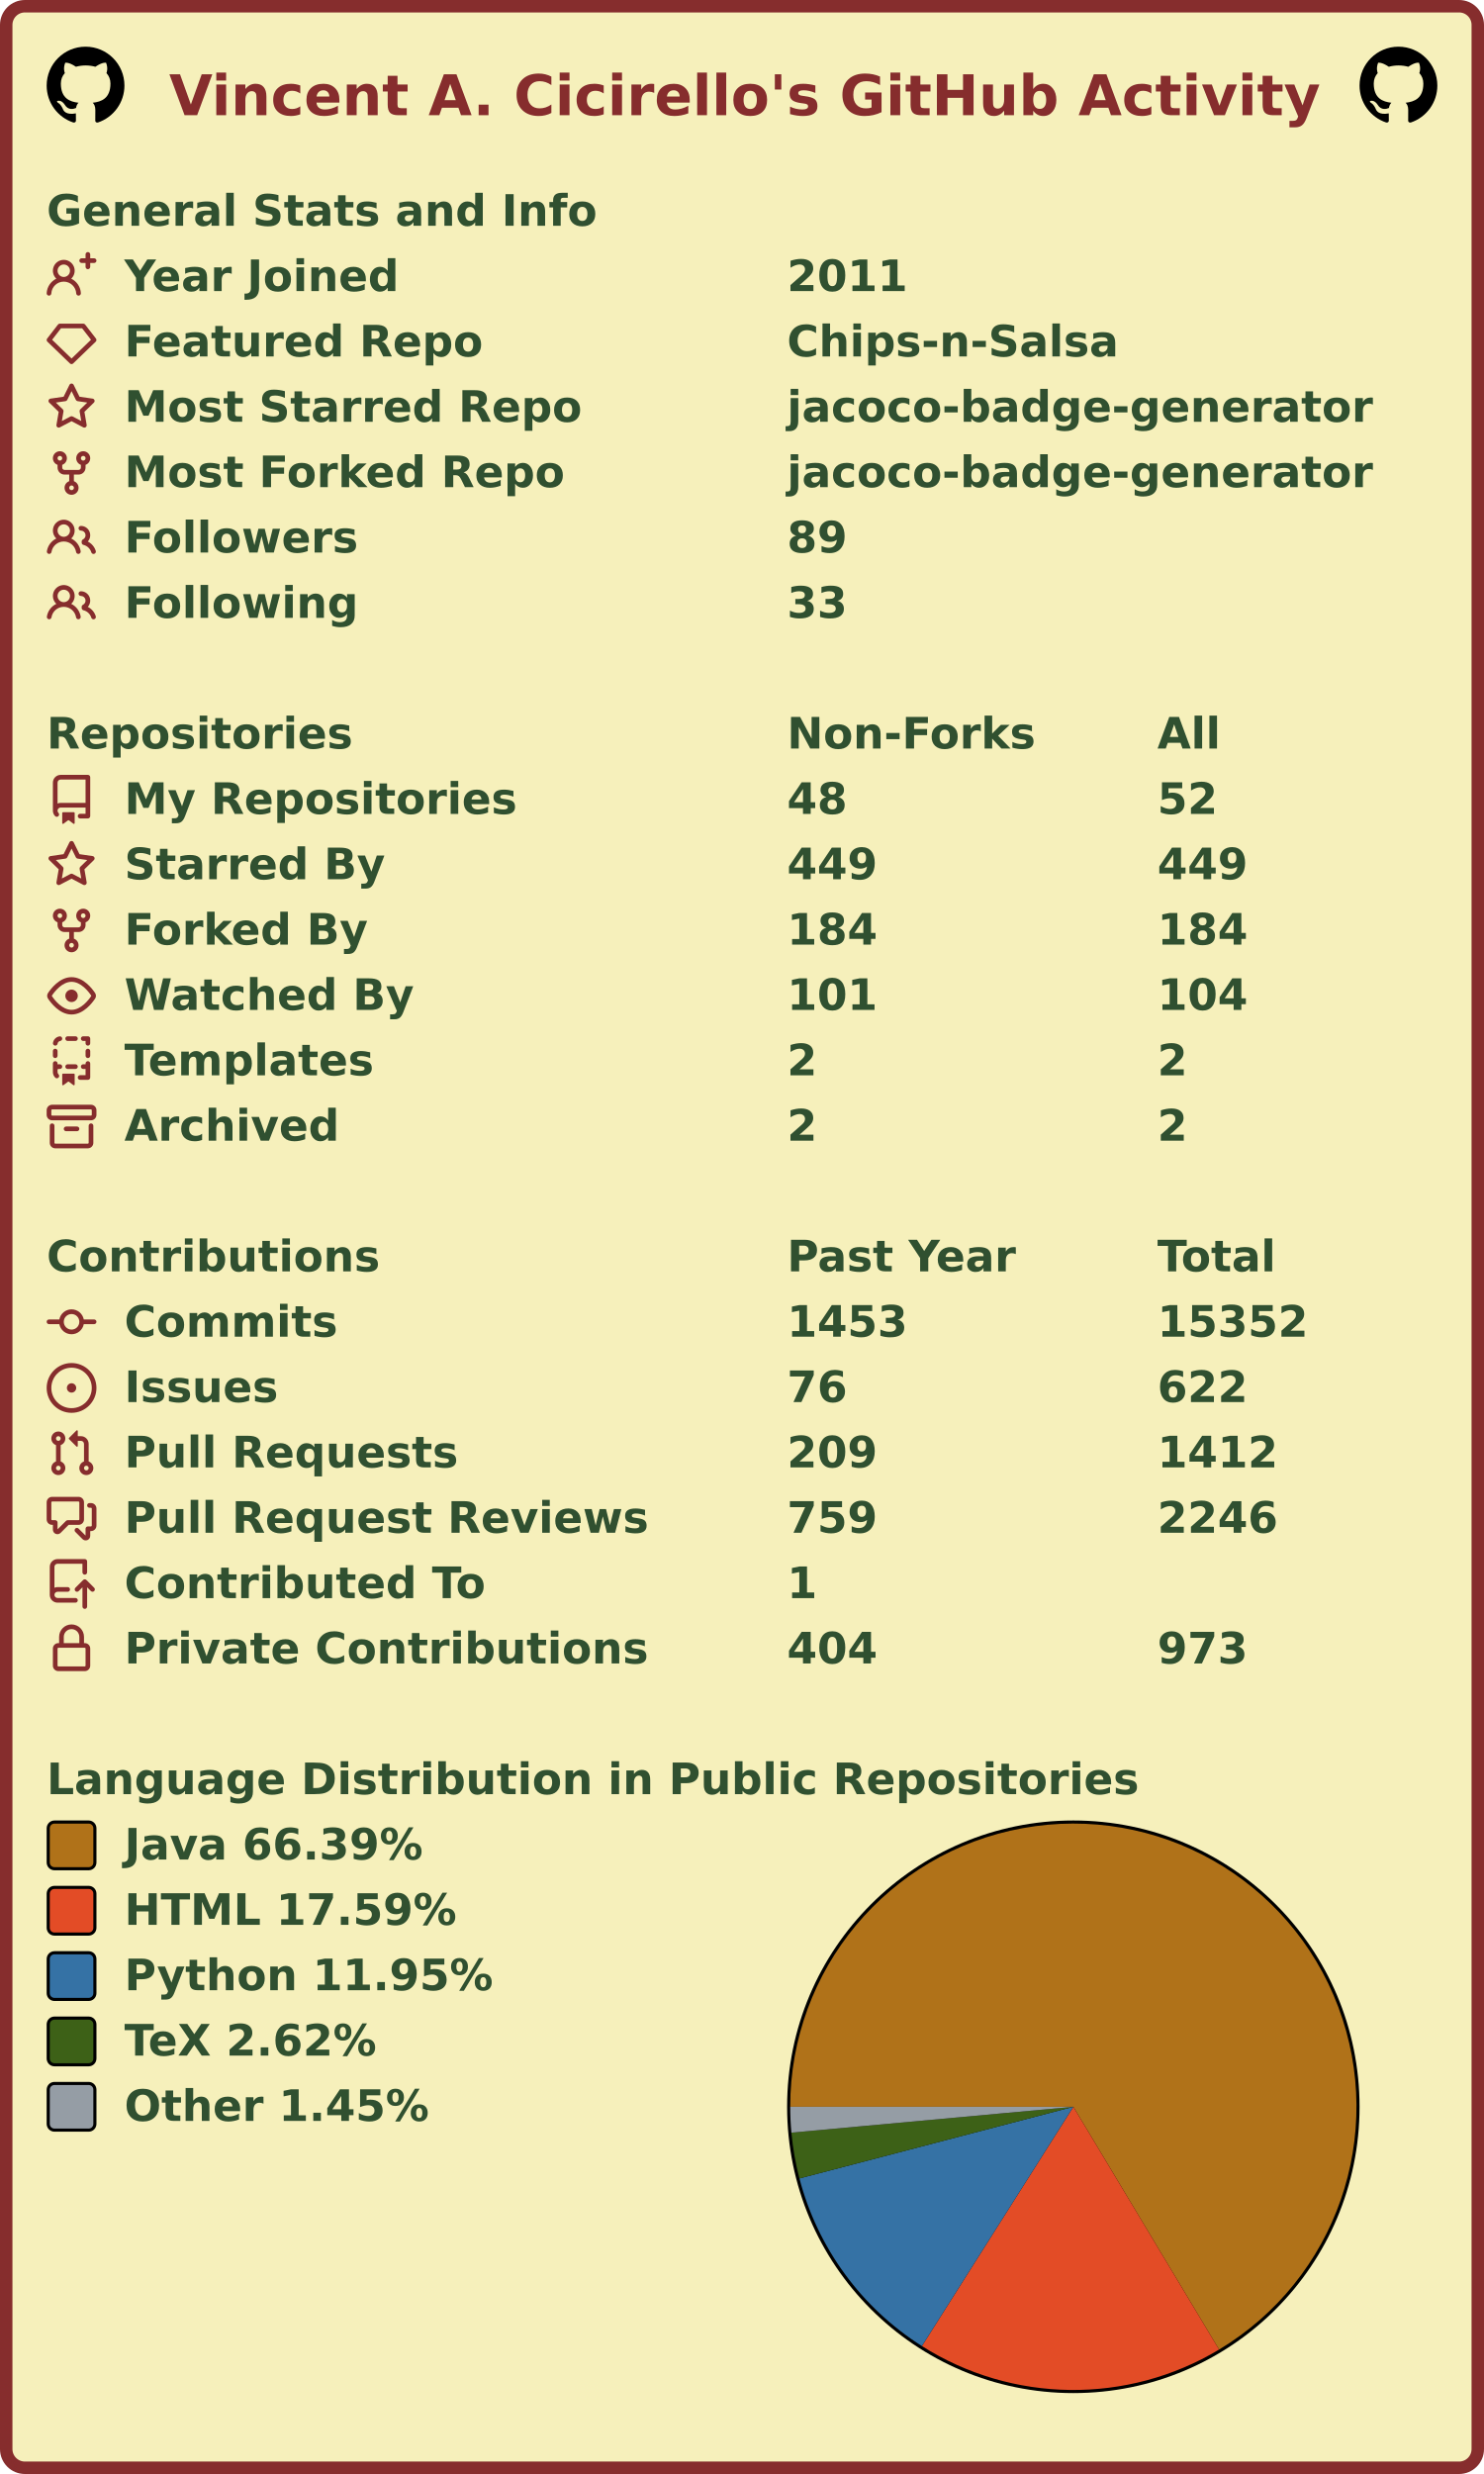
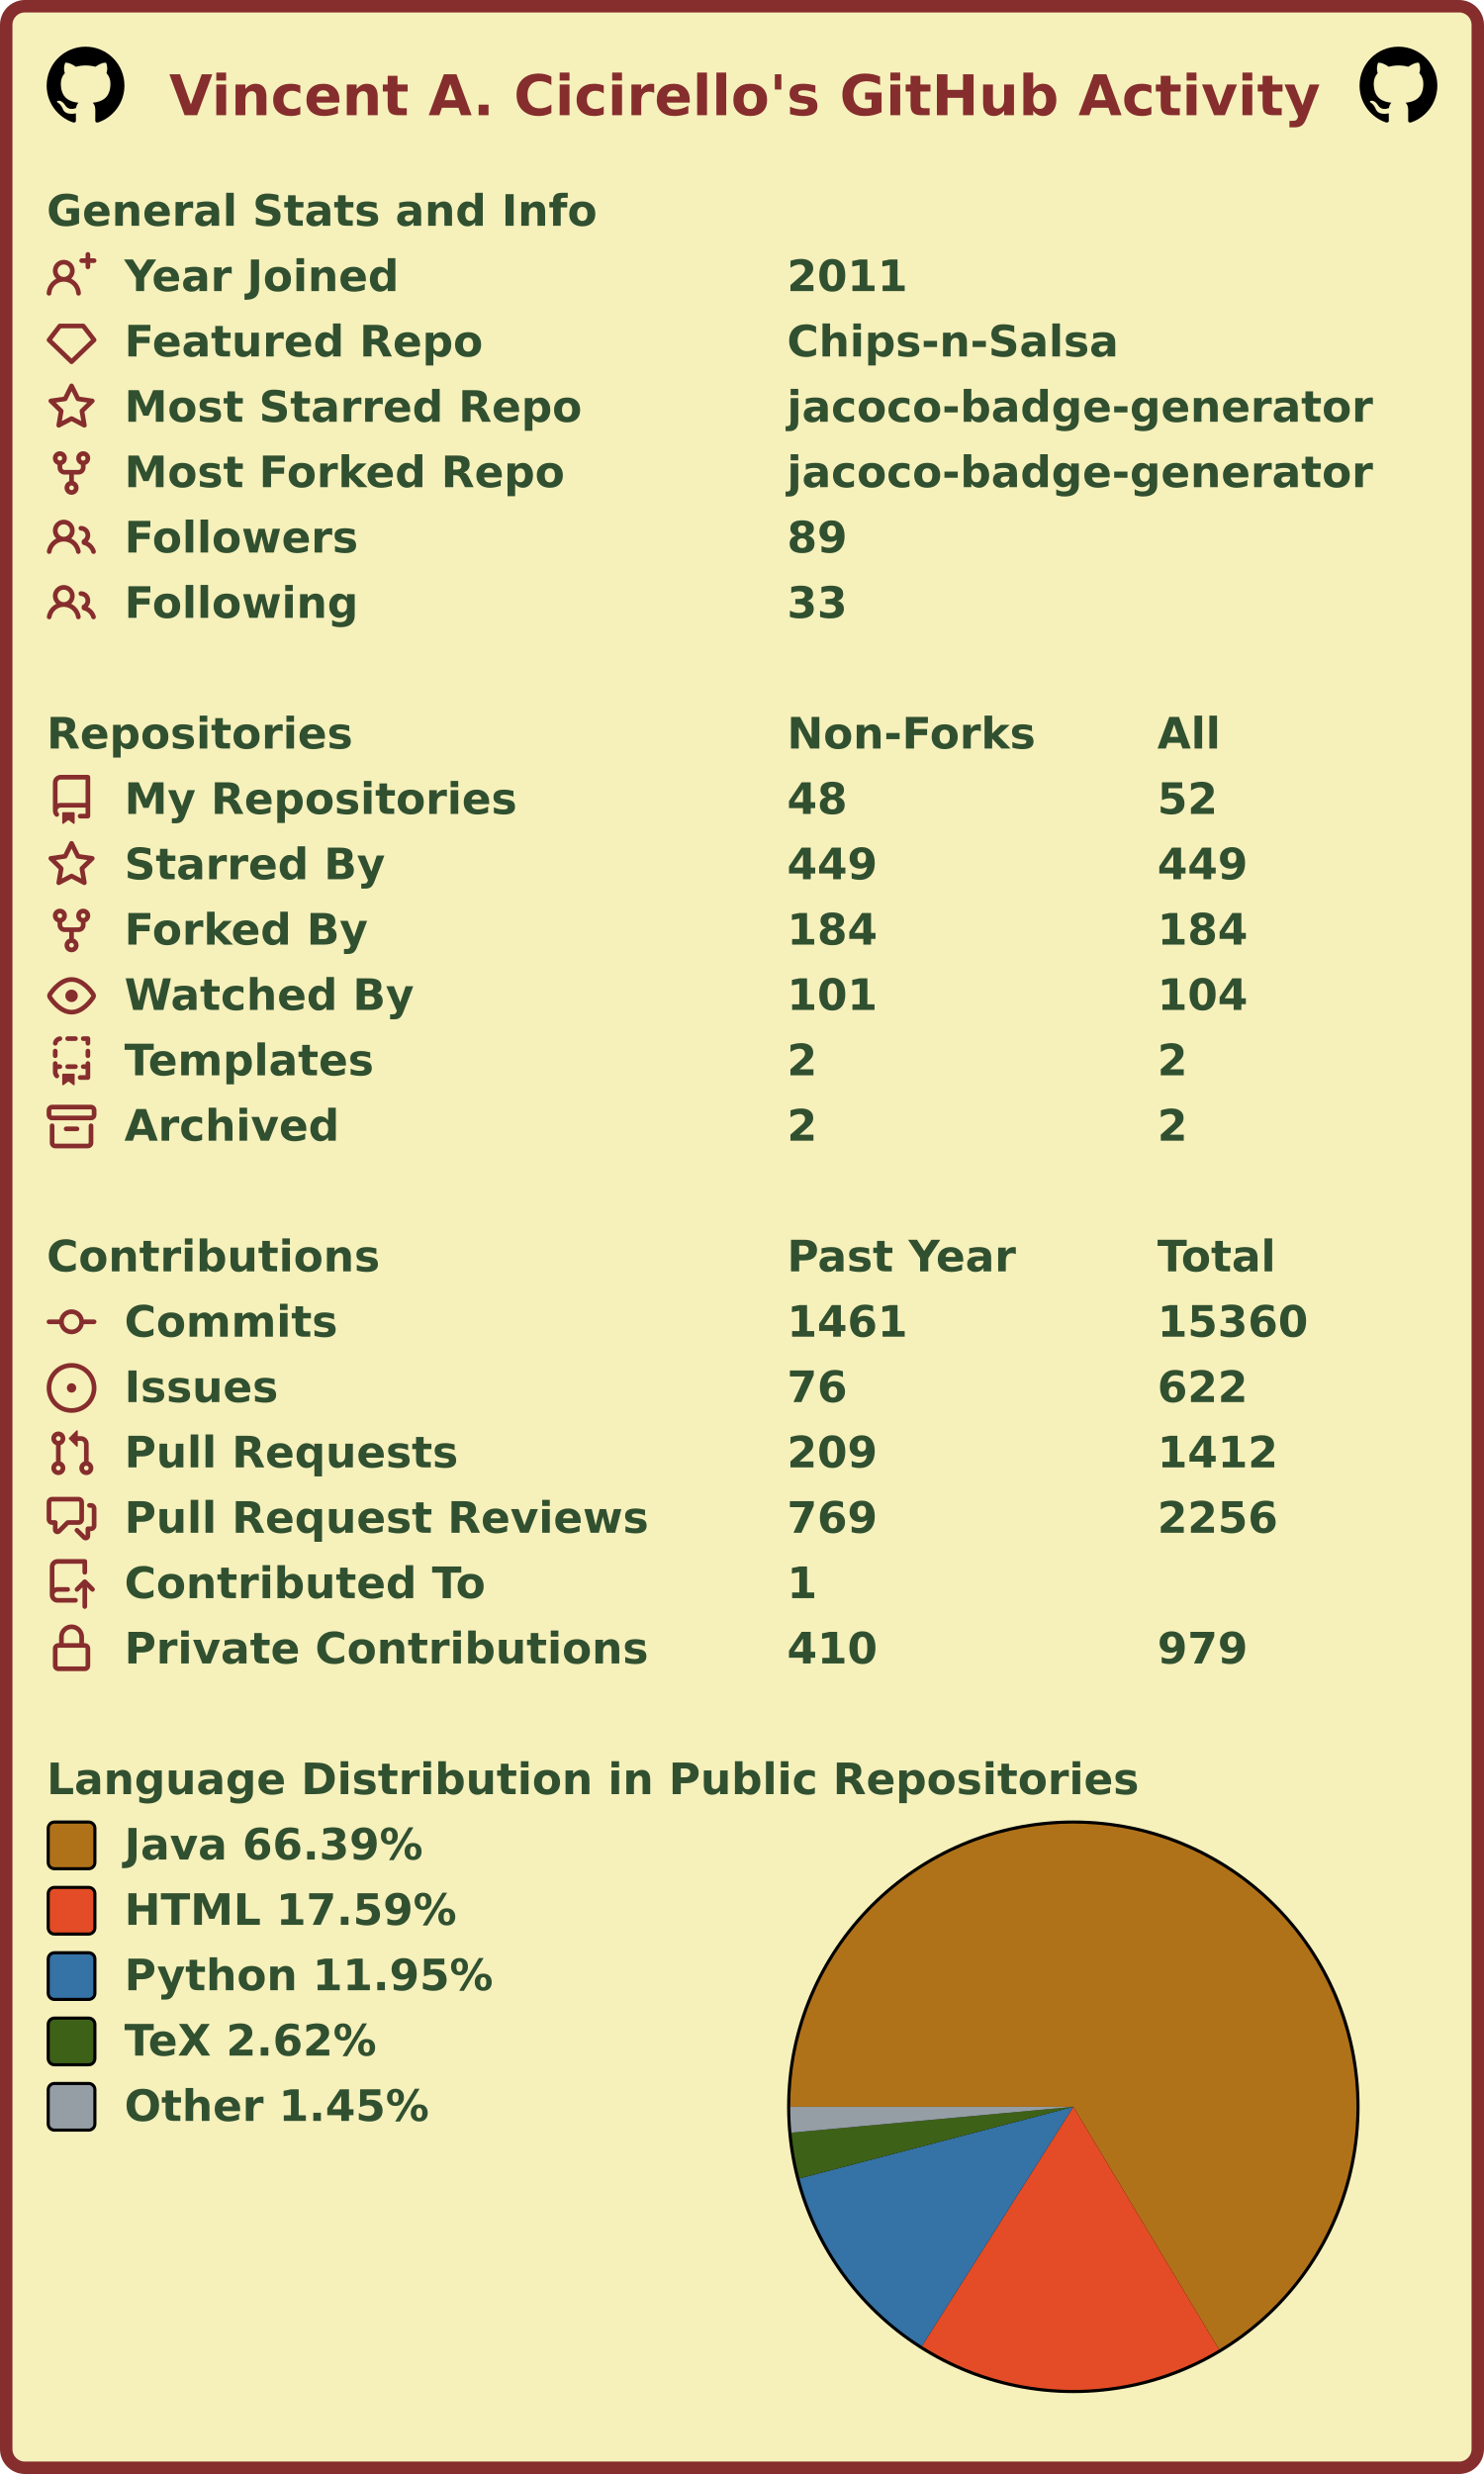
<svg xmlns="http://www.w3.org/2000/svg" width="477" height="795" viewBox="0 0 477 795" lang="en" xml:lang="en">
  <rect x="2" y="2" stroke-width="4" rx="6" width="473" height="791" stroke="#862d2d" fill="#f6f0bb" />
  <g font-weight="600" font-size="110pt" font-family="Verdana,Geneva,DejaVu Sans,sans-serif" text-rendering="geometricPrecision">
    <text x="442" y="301" lengthAdjust="spacingAndGlyphs" textLength="2985" transform="scale(0.123)" fill="#862d2d">Vincent A. Cicirello's GitHub Activity</text>
    <svg x="15" y="15" width="25" height="25" viewBox="0 0 16 16">
      <path fill="#000000" fill-rule="evenodd" d="M8 0C3.58 0 0 3.58 0 8c0 3.54 2.29 6.53 5.47 7.59.4.07.55-.17.55-.38 0-.19-.01-.82-.01-1.49-2.01.37-2.53-.49-2.69-.94-.09-.23-.48-.94-.82-1.13-.28-.15-.68-.52-.01-.53.63-.01 1.08.58 1.23.82.72 1.21 1.87.87 2.33.66.07-.52.28-.87.51-1.07-1.78-.2-3.64-.89-3.64-3.95 0-.87.31-1.59.82-2.15-.08-.2-.36-1.02.08-2.12 0 0 .67-.21 2.2.82.64-.18 1.32-.27 2-.27.68 0 1.36.09 2 .27 1.53-1.04 2.2-.82 2.2-.82.44 1.1.16 1.92.08 2.12.51.56.82 1.27.82 2.15 0 3.07-1.87 3.75-3.65 3.95.29.25.54.73.54 1.48 0 1.07-.01 1.93-.01 2.2 0 .21.15.46.55.38A8.013 8.013 0 0016 8c0-4.42-3.58-8-8-8z" />
    </svg>
    <svg x="437" y="15" width="25" height="25" viewBox="0 0 16 16">
      <path fill="#000000" fill-rule="evenodd" d="M8 0C3.58 0 0 3.58 0 8c0 3.54 2.29 6.53 5.47 7.59.4.07.55-.17.55-.38 0-.19-.01-.82-.01-1.49-2.01.37-2.53-.49-2.69-.94-.09-.23-.48-.94-.82-1.13-.28-.15-.68-.52-.01-.53.63-.01 1.08.58 1.23.82.72 1.21 1.87.87 2.33.66.07-.52.28-.87.51-1.07-1.78-.2-3.64-.89-3.64-3.95 0-.87.31-1.59.82-2.15-.08-.2-.36-1.02.08-2.12 0 0 .67-.21 2.2.82.64-.18 1.32-.27 2-.27.68 0 1.36.09 2 .27 1.53-1.04 2.2-.82 2.2-.82.44 1.1.16 1.92.08 2.12.51.56.82 1.27.82 2.15 0 3.07-1.87 3.75-3.65 3.95.29.25.54.73.54 1.48 0 1.07-.01 1.93-.01 2.2 0 .21.15.46.55.38A8.013 8.013 0 0016 8c0-4.42-3.58-8-8-8z" />
    </svg>
    <g transform="translate(0, 60)" fill="#305030">
      <g transform="translate(15, 0)">
        <g transform="scale(0.095)">
          <text x="0" y="132" textLength="1851" lengthAdjust="spacingAndGlyphs">General Stats and Info</text>
        </g>
      </g>
      <g transform="translate(15, 21)">
        <path fill="#862d2d" fill-rule="evenodd" d="M13.25 0a.75.75 0 01.75.75V2h1.25a.75.75 0 010 1.5H14v1.25a.75.75 0 01-1.5 0V3.5h-1.25a.75.75 0 010-1.5h1.25V.75a.75.75 0 01.75-.75zM5.5 4a2 2 0 100 4 2 2 0 000-4zm2.4 4.548a3.5 3.5 0 10-4.799 0 5.527 5.527 0 00-3.1 4.66.75.75 0 101.498.085A4.01 4.01 0 015.5 9.5a4.01 4.01 0 014.001 3.793.75.75 0 101.498-.086 5.527 5.527 0 00-3.1-4.659z" />
        <g transform="scale(0.095)">
          <text lengthAdjust="spacingAndGlyphs" textLength="932" x="263" y="132">Year Joined</text>
          <text lengthAdjust="spacingAndGlyphs" textLength="420" x="2505" y="132">2011</text>
        </g>
      </g>
      <g transform="translate(15, 42)">
        <path fill="#862d2d" fill-rule="evenodd" d="M3.637 2.291A.75.75 0 014.23 2h7.54a.75.75 0 01.593.291l3.48 4.5a.75.75 0 01-.072.999l-7.25 7a.75.75 0 01-1.042 0l-7.25-7a.75.75 0 01-.072-.999l3.48-4.5zM4.598 3.5L1.754 7.177 8 13.207l6.246-6.03L11.402 3.5H4.598z" />
        <g transform="scale(0.095)">
          <text lengthAdjust="spacingAndGlyphs" textLength="1215" x="263" y="132">Featured Repo</text>
          <text lengthAdjust="spacingAndGlyphs" textLength="1120" x="2505" y="132">Chips-n-Salsa</text>
        </g>
      </g>
      <g transform="translate(15, 63)">
        <path fill="#862d2d" fill-rule="evenodd" d="M8 .25a.75.75 0 01.673.418l1.882 3.815 4.21.612a.75.75 0 01.416 1.279l-3.046 2.97.719 4.192a.75.75 0 01-1.088.791L8 12.347l-3.766 1.98a.75.75 0 01-1.088-.79l.72-4.194L.818 6.374a.75.75 0 01.416-1.28l4.21-.611L7.327.668A.75.75 0 018 .25zm0 2.445L6.615 5.5a.75.75 0 01-.564.41l-3.097.45 2.24 2.184a.75.75 0 01.216.664l-.528 3.084 2.769-1.456a.75.75 0 01.698 0l2.77 1.456-.53-3.084a.75.75 0 01.216-.664l2.24-2.183-3.096-.45a.75.75 0 01-.564-.41L8 2.694v.001z" />
        <g transform="scale(0.095)">
          <text lengthAdjust="spacingAndGlyphs" textLength="1532" x="263" y="132">Most Starred Repo</text>
          <text lengthAdjust="spacingAndGlyphs" textLength="1986" x="2505" y="132">jacoco-badge-generator</text>
        </g>
      </g>
      <g transform="translate(15, 84)">
        <path fill="#862d2d" fill-rule="evenodd" d="M5 3.25a.75.75 0 11-1.5 0 .75.75 0 011.5 0zm0 2.122a2.25 2.25 0 10-1.5 0v.878A2.25 2.25 0 005.75 8.5h1.5v2.128a2.251 2.251 0 101.5 0V8.5h1.5a2.25 2.25 0 002.25-2.25v-.878a2.25 2.25 0 10-1.5 0v.878a.75.75 0 01-.75.75h-4.5A.75.75 0 015 6.25v-.878zm3.75 7.378a.75.75 0 11-1.5 0 .75.75 0 011.5 0zm3-8.75a.75.75 0 100-1.5.75.75 0 000 1.5z" />
        <g transform="scale(0.095)">
          <text lengthAdjust="spacingAndGlyphs" textLength="1485" x="263" y="132">Most Forked Repo</text>
          <text lengthAdjust="spacingAndGlyphs" textLength="1986" x="2505" y="132">jacoco-badge-generator</text>
        </g>
      </g>
      <g transform="translate(15, 105)">
        <path fill="#862d2d" fill-rule="evenodd" d="M5.5 3.5a2 2 0 100 4 2 2 0 000-4zM2 5.5a3.5 3.5 0 115.898 2.549 5.507 5.507 0 013.034 4.084.75.75 0 11-1.482.235 4.001 4.001 0 00-7.9 0 .75.75 0 01-1.482-.236A5.507 5.507 0 013.102 8.05 3.49 3.49 0 012 5.5zM11 4a.75.75 0 100 1.5 1.5 1.5 0 01.666 2.844.75.75 0 00-.416.672v.352a.75.75 0 00.574.73c1.2.289 2.162 1.2 2.522 2.372a.75.75 0 101.434-.44 5.01 5.01 0 00-2.56-3.012A3 3 0 0011 4z" />
        <g transform="scale(0.095)">
          <text lengthAdjust="spacingAndGlyphs" textLength="778" x="263" y="132">Followers</text>
          <text lengthAdjust="spacingAndGlyphs" textLength="210" x="2505" y="132">89</text>
        </g>
      </g>
      <g transform="translate(15, 126)">
        <path fill="#862d2d" fill-rule="evenodd" d="M5.5 3.5a2 2 0 100 4 2 2 0 000-4zM2 5.5a3.5 3.5 0 115.898 2.549 5.507 5.507 0 013.034 4.084.75.75 0 11-1.482.235 4.001 4.001 0 00-7.9 0 .75.75 0 01-1.482-.236A5.507 5.507 0 013.102 8.05 3.49 3.49 0 012 5.5zM11 4a.75.75 0 100 1.5 1.5 1.5 0 01.666 2.844.75.75 0 00-.416.672v.352a.75.75 0 00.574.73c1.2.289 2.162 1.2 2.522 2.372a.75.75 0 101.434-.44 5.01 5.01 0 00-2.56-3.012A3 3 0 0011 4z" />
        <g transform="scale(0.095)">
          <text lengthAdjust="spacingAndGlyphs" textLength="780" x="263" y="132">Following</text>
          <text lengthAdjust="spacingAndGlyphs" textLength="210" x="2505" y="132">33</text>
        </g>
      </g>
    </g>
    <g transform="translate(0, 228)" fill="#305030">
      <g transform="translate(15, 0)">
        <g transform="scale(0.095)">
          <text x="0" y="132" textLength="1020" lengthAdjust="spacingAndGlyphs">Repositories</text>
          <text x="2505" y="132" textLength="832" lengthAdjust="spacingAndGlyphs">Non-Forks</text>
          <text x="3758" y="132" textLength="206" lengthAdjust="spacingAndGlyphs">All</text>
        </g>
      </g>
      <g transform="translate(15, 21)">
        <path fill="#862d2d" fill-rule="evenodd" d="M2 2.5A2.5 2.5 0 014.5 0h8.75a.75.75 0 01.75.75v12.5a.75.75 0 01-.75.75h-2.5a.75.75 0 110-1.5h1.75v-2h-8a1 1 0 00-.714 1.7.75.75 0 01-1.072 1.05A2.495 2.495 0 012 11.5v-9zm10.5-1V9h-8c-.356 0-.694.074-1 .208V2.5a1 1 0 011-1h8zM5 12.25v3.25a.25.25 0 00.4.2l1.45-1.087a.25.25 0 01.3 0L8.6 15.7a.25.25 0 00.4-.2v-3.25a.25.25 0 00-.25-.25h-3.5a.25.25 0 00-.25.25z" />
        <g transform="scale(0.095)">
          <text lengthAdjust="spacingAndGlyphs" textLength="1312" x="263" y="132">My Repositories</text>
          <text lengthAdjust="spacingAndGlyphs" textLength="210" x="2505" y="132">48</text>
          <text lengthAdjust="spacingAndGlyphs" textLength="210" x="3758" y="132">52</text>
        </g>
      </g>
      <g transform="translate(15, 42)">
        <path fill="#862d2d" fill-rule="evenodd" d="M8 .25a.75.75 0 01.673.418l1.882 3.815 4.21.612a.75.75 0 01.416 1.279l-3.046 2.97.719 4.192a.75.75 0 01-1.088.791L8 12.347l-3.766 1.98a.75.75 0 01-1.088-.79l.72-4.194L.818 6.374a.75.75 0 01.416-1.28l4.21-.611L7.327.668A.75.75 0 018 .25zm0 2.445L6.615 5.5a.75.75 0 01-.564.41l-3.097.45 2.24 2.184a.75.75 0 01.216.664l-.528 3.084 2.769-1.456a.75.75 0 01.698 0l2.77 1.456-.53-3.084a.75.75 0 01.216-.664l2.24-2.183-3.096-.45a.75.75 0 01-.564-.41L8 2.694v.001z" />
        <g transform="scale(0.095)">
          <text lengthAdjust="spacingAndGlyphs" textLength="874" x="263" y="132">Starred By</text>
          <text lengthAdjust="spacingAndGlyphs" textLength="315" x="2505" y="132">449</text>
          <text lengthAdjust="spacingAndGlyphs" textLength="315" x="3758" y="132">449</text>
        </g>
      </g>
      <g transform="translate(15, 63)">
        <path fill="#862d2d" fill-rule="evenodd" d="M5 3.25a.75.75 0 11-1.5 0 .75.75 0 011.5 0zm0 2.122a2.25 2.25 0 10-1.5 0v.878A2.25 2.25 0 005.75 8.5h1.5v2.128a2.251 2.251 0 101.5 0V8.5h1.5a2.25 2.25 0 002.25-2.25v-.878a2.25 2.25 0 10-1.5 0v.878a.75.75 0 01-.75.75h-4.5A.75.75 0 015 6.25v-.878zm3.75 7.378a.75.75 0 11-1.5 0 .75.75 0 011.5 0zm3-8.75a.75.75 0 100-1.5.75.75 0 000 1.5z" />
        <g transform="scale(0.095)">
          <text lengthAdjust="spacingAndGlyphs" textLength="828" x="263" y="132">Forked By</text>
          <text lengthAdjust="spacingAndGlyphs" textLength="315" x="2505" y="132">184</text>
          <text lengthAdjust="spacingAndGlyphs" textLength="315" x="3758" y="132">184</text>
        </g>
      </g>
      <g transform="translate(15, 84)">
        <path fill="#862d2d" fill-rule="evenodd" d="M1.679 7.932c.412-.621 1.242-1.75 2.366-2.717C5.175 4.242 6.527 3.5 8 3.5c1.473 0 2.824.742 3.955 1.715 1.124.967 1.954 2.096 2.366 2.717a.119.119 0 010 .136c-.412.621-1.242 1.75-2.366 2.717C10.825 11.758 9.473 12.5 8 12.5c-1.473 0-2.824-.742-3.955-1.715C2.92 9.818 2.09 8.69 1.679 8.068a.119.119 0 010-.136zM8 2c-1.981 0-3.67.992-4.933 2.078C1.797 5.169.88 6.423.43 7.1a1.619 1.619 0 000 1.798c.45.678 1.367 1.932 2.637 3.024C4.329 13.008 6.019 14 8 14c1.981 0 3.67-.992 4.933-2.078 1.27-1.091 2.187-2.345 2.637-3.023a1.619 1.619 0 000-1.798c-.45-.678-1.367-1.932-2.637-3.023C11.671 2.992 9.981 2 8 2zm0 8a2 2 0 100-4 2 2 0 000 4z" />
        <g transform="scale(0.095)">
          <text lengthAdjust="spacingAndGlyphs" textLength="993" x="263" y="132">Watched By</text>
          <text lengthAdjust="spacingAndGlyphs" textLength="315" x="2505" y="132">101</text>
          <text lengthAdjust="spacingAndGlyphs" textLength="315" x="3758" y="132">104</text>
        </g>
      </g>
      <g transform="translate(15, 105)">
        <path fill="#862d2d" fill-rule="evenodd" d="M6 .75A.75.75 0 016.75 0h2.5a.75.75 0 010 1.5h-2.5A.75.75 0 016 .75zm5 0a.75.75 0 01.75-.75h1.5a.75.75 0 01.75.75v1.5a.75.75 0 01-1.5 0V1.5h-.75A.75.75 0 0111 .75zM4.992.662a.75.75 0 01-.636.848c-.436.063-.783.41-.846.846a.75.75 0 01-1.485-.212A2.501 2.501 0 014.144.025a.75.75 0 01.848.637zM2.75 4a.75.75 0 01.75.75v1.5a.75.75 0 01-1.5 0v-1.5A.75.75 0 012.75 4zm10.5 0a.75.75 0 01.75.75v1.5a.75.75 0 01-1.5 0v-1.5a.75.75 0 01.75-.75zM2.75 8a.75.75 0 01.75.75v.268A1.72 1.72 0 013.75 9h.5a.75.75 0 010 1.5h-.5a.25.25 0 00-.25.25v.75c0 .28.114.532.3.714a.75.75 0 01-1.05 1.072A2.495 2.495 0 012 11.5V8.75A.75.75 0 012.75 8zm10.5 0a.75.75 0 01.75.75v4.5a.75.75 0 01-.75.75h-2.5a.75.75 0 010-1.5h1.75v-2h-.75a.75.75 0 010-1.5h.75v-.25a.75.75 0 01.75-.75zM6 9.75A.75.75 0 016.75 9h2.5a.75.75 0 010 1.5h-2.5A.75.75 0 016 9.75zm-1 2.5v3.25a.25.25 0 00.4.2l1.45-1.087a.25.25 0 01.3 0L8.6 15.7a.25.25 0 00.4-.2v-3.25a.25.25 0 00-.25-.25h-3.5a.25.25 0 00-.25.25z" />
        <g transform="scale(0.095)">
          <text lengthAdjust="spacingAndGlyphs" textLength="868" x="263" y="132">Templates</text>
          <text lengthAdjust="spacingAndGlyphs" textLength="105" x="2505" y="132">2</text>
          <text lengthAdjust="spacingAndGlyphs" textLength="105" x="3758" y="132">2</text>
        </g>
      </g>
      <g transform="translate(15, 126)">
        <path fill="#862d2d" fill-rule="evenodd" d="M1.75 2.5a.25.25 0 00-.25.25v1.5c0 .138.112.25.25.25h12.5a.25.25 0 00.25-.25v-1.5a.25.25 0 00-.25-.25H1.75zM0 2.75C0 1.784.784 1 1.75 1h12.5c.966 0 1.75.784 1.75 1.75v1.5A1.75 1.75 0 0114.25 6H1.75A1.75 1.75 0 010 4.25v-1.5zM1.75 7a.75.75 0 01.75.75v5.5c0 .138.112.25.25.25h10.5a.25.25 0 00.25-.25v-5.5a.75.75 0 111.5 0v5.5A1.75 1.75 0 0113.25 15H2.75A1.75 1.75 0 011 13.25v-5.5A.75.75 0 011.75 7zm4.5 1a.75.75 0 000 1.5h3.5a.75.75 0 100-1.5h-3.5z" />
        <g transform="scale(0.095)">
          <text lengthAdjust="spacingAndGlyphs" textLength="726" x="263" y="132">Archived</text>
          <text lengthAdjust="spacingAndGlyphs" textLength="105" x="2505" y="132">2</text>
          <text lengthAdjust="spacingAndGlyphs" textLength="105" x="3758" y="132">2</text>
        </g>
      </g>
    </g>
    <g transform="translate(0, 396)" fill="#305030">
      <g transform="translate(15, 0)">
        <g transform="scale(0.095)">
          <text x="0" y="132" textLength="1112" lengthAdjust="spacingAndGlyphs">Contributions</text>
          <text x="2505" y="132" textLength="774" lengthAdjust="spacingAndGlyphs">Past Year</text>
          <text x="3758" y="132" textLength="414" lengthAdjust="spacingAndGlyphs">Total</text>
        </g>
      </g>
      <g transform="translate(15, 21)">
        <path fill="#862d2d" fill-rule="evenodd" d="M10.5 7.75a2.5 2.5 0 11-5 0 2.5 2.5 0 015 0zm1.43.75a4.002 4.002 0 01-7.86 0H.75a.75.75 0 110-1.5h3.32a4.001 4.001 0 017.86 0h3.32a.75.75 0 110 1.5h-3.32z" />
        <g transform="scale(0.095)">
          <text lengthAdjust="spacingAndGlyphs" textLength="734" x="263" y="132">Commits</text>
-           <text lengthAdjust="spacingAndGlyphs" textLength="420" x="2505" y="132">1453</text>
-           <text lengthAdjust="spacingAndGlyphs" textLength="525" x="3758" y="132">15352</text>
+           <text lengthAdjust="spacingAndGlyphs" textLength="420" x="2505" y="132">1461</text>
+           <text lengthAdjust="spacingAndGlyphs" textLength="525" x="3758" y="132">15360</text>
        </g>
      </g>
      <g transform="translate(15, 42)">
        <path fill="#862d2d" d="M8 9.5a1.5 1.5 0 100-3 1.5 1.5 0 000 3z" />
        <path fill="#862d2d" fill-rule="evenodd" d="M8 0a8 8 0 100 16A8 8 0 008 0zM1.5 8a6.5 6.5 0 1113 0 6.5 6.5 0 01-13 0z" />
        <g transform="scale(0.095)">
          <text lengthAdjust="spacingAndGlyphs" textLength="512" x="263" y="132">Issues</text>
          <text lengthAdjust="spacingAndGlyphs" textLength="210" x="2505" y="132">76</text>
          <text lengthAdjust="spacingAndGlyphs" textLength="315" x="3758" y="132">622</text>
        </g>
      </g>
      <g transform="translate(15, 63)">
        <path fill="#862d2d" fill-rule="evenodd" d="M7.177 3.073L9.573.677A.25.25 0 0110 .854v4.792a.25.25 0 01-.427.177L7.177 3.427a.25.25 0 010-.354zM3.75 2.5a.75.75 0 100 1.5.75.75 0 000-1.5zm-2.25.75a2.25 2.25 0 113 2.122v5.256a2.251 2.251 0 11-1.5 0V5.372A2.25 2.25 0 011.5 3.25zM11 2.5h-1V4h1a1 1 0 011 1v5.628a2.251 2.251 0 101.5 0V5A2.5 2.5 0 0011 2.5zm1 10.25a.75.75 0 111.5 0 .75.75 0 01-1.5 0zM3.75 12a.75.75 0 100 1.5.75.75 0 000-1.5z" />
        <g transform="scale(0.095)">
          <text lengthAdjust="spacingAndGlyphs" textLength="1113" x="263" y="132">Pull Requests</text>
          <text lengthAdjust="spacingAndGlyphs" textLength="315" x="2505" y="132">209</text>
          <text lengthAdjust="spacingAndGlyphs" textLength="420" x="3758" y="132">1412</text>
        </g>
      </g>
      <g transform="translate(15, 84)">
        <path fill="#862d2d" fill-rule="evenodd" d="M1.5 2.75a.25.25 0 01.25-.25h8.5a.25.25 0 01.25.25v5.5a.25.25 0 01-.25.25h-3.5a.75.75 0 00-.53.22L3.5 11.44V9.25a.75.75 0 00-.75-.75h-1a.25.25 0 01-.25-.25v-5.5zM1.75 1A1.75 1.75 0 000 2.75v5.5C0 9.216.784 10 1.75 10H2v1.543a1.457 1.457 0 002.487 1.03L7.061 10h3.189A1.75 1.75 0 0012 8.25v-5.5A1.75 1.75 0 0010.25 1h-8.5zM14.5 4.75a.25.25 0 00-.25-.25h-.5a.75.75 0 110-1.5h.5c.966 0 1.75.784 1.75 1.75v5.5A1.75 1.75 0 0114.25 12H14v1.543a1.457 1.457 0 01-2.487 1.03L9.22 12.28a.75.75 0 111.06-1.06l2.22 2.22v-2.19a.75.75 0 01.75-.75h1a.25.25 0 00.25-.25v-5.5z" />
        <g transform="scale(0.095)">
          <text lengthAdjust="spacingAndGlyphs" textLength="1762" x="263" y="132">Pull Request Reviews</text>
-           <text lengthAdjust="spacingAndGlyphs" textLength="315" x="2505" y="132">759</text>
-           <text lengthAdjust="spacingAndGlyphs" textLength="420" x="3758" y="132">2246</text>
+           <text lengthAdjust="spacingAndGlyphs" textLength="315" x="2505" y="132">769</text>
+           <text lengthAdjust="spacingAndGlyphs" textLength="420" x="3758" y="132">2256</text>
        </g>
      </g>
      <g transform="translate(15, 105)">
        <path fill="#862d2d" fill-rule="evenodd" d="M1 2.5A2.5 2.5 0 013.5 0h8.75a.75.75 0 01.75.75v3.5a.75.75 0 01-1.5 0V1.5h-8a1 1 0 00-1 1v6.708A2.492 2.492 0 013.5 9h3.25a.75.75 0 010 1.5H3.5a1 1 0 100 2h5.75a.75.75 0 010 1.5H3.5A2.5 2.5 0 011 11.5v-9zm13.23 7.79a.75.75 0 001.06-1.06l-2.505-2.505a.75.75 0 00-1.06 0L9.22 9.229a.75.75 0 001.06 1.061l1.225-1.224v6.184a.75.75 0 001.5 0V9.066l1.224 1.224z" />
        <g transform="scale(0.095)">
          <text lengthAdjust="spacingAndGlyphs" textLength="1234" x="263" y="132">Contributed To</text>
          <text lengthAdjust="spacingAndGlyphs" textLength="105" x="2505" y="132">1</text>
        </g>
      </g>
      <g transform="translate(15, 126)">
        <path fill="#862d2d" fill-rule="evenodd" d="M4 4v2h-.25A1.75 1.75 0 002 7.75v5.5c0 .966.784 1.75 1.75 1.75h8.5A1.75 1.75 0 0014 13.25v-5.5A1.75 1.75 0 0012.25 6H12V4a4 4 0 10-8 0zm6.5 2V4a2.5 2.5 0 00-5 0v2h5zM12 7.5h.25a.25.25 0 01.25.25v5.5a.25.25 0 01-.25.25h-8.5a.25.25 0 01-.25-.25v-5.5a.25.25 0 01.25-.25H12z" />
        <g transform="scale(0.095)">
          <text lengthAdjust="spacingAndGlyphs" textLength="1742" x="263" y="132">Private Contributions</text>
-           <text lengthAdjust="spacingAndGlyphs" textLength="315" x="2505" y="132">404</text>
-           <text lengthAdjust="spacingAndGlyphs" textLength="315" x="3758" y="132">973</text>
+           <text lengthAdjust="spacingAndGlyphs" textLength="315" x="2505" y="132">410</text>
+           <text lengthAdjust="spacingAndGlyphs" textLength="315" x="3758" y="132">979</text>
        </g>
      </g>
    </g>
    <g transform="translate(0, 564)" fill="#305030">
      <g transform="translate(15, 0)">
        <g transform="scale(0.095)">
          <text x="0" y="132" textLength="3652" lengthAdjust="spacingAndGlyphs">Language Distribution in Public Repositories</text>
        </g>
      </g>
      <g transform="translate(253, 21)">
        <circle cx="92" cy="92" r="92" fill="#000000" />
      </g>
      <g transform="translate(254, 22)">
        <g>
          <path fill-rule="evenodd" fill="#b07219" d="M 0.0,91 A 91 91 0 1 1 137.85 169.013 L 91,91 Z" />
          <path fill-rule="evenodd" fill="#e34c26" d="M 137.85,169.013 A 91 91 0 0 1 42.321 167.886 L 91,91 Z" />
          <path fill-rule="evenodd" fill="#3572A5" d="M 42.321,167.886 A 91 91 0 0 1 2.961 114.026 L 91,91 Z" />
          <path fill-rule="evenodd" fill="#3D6117" d="M 2.961,114.026 A 91 91 0 0 1 0.38 99.302 L 91,91 Z" />
          <path fill-rule="evenodd" fill="#959da5" d="M 0.38,99.302 A 91 91 0 0 1 0.0 91 L 91,91 Z" />
          <animateTransform attributeName="transform" attributeType="XML" type="rotate" from="0 91 91" to="360 91 91" dur="10s" repeatCount="indefinite" />
        </g>
      </g>
      <g transform="translate(15, 21)">
        <rect x="0.5" y="0.5" rx="2" width="15" height="15" fill="#b07219" stroke-width="1" stroke="#000000" />
        <text transform="scale(0.095)" x="263" y="132" textLength="1038" lengthAdjust="spacingAndGlyphs">Java 66.39%</text>
      </g>
      <g transform="translate(15, 42)">
        <rect x="0.5" y="0.5" rx="2" width="15" height="15" fill="#e34c26" stroke-width="1" stroke="#000000" />
        <text transform="scale(0.095)" x="263" y="132" textLength="1142" lengthAdjust="spacingAndGlyphs">HTML 17.59%</text>
      </g>
      <g transform="translate(15, 63)">
        <rect x="0.5" y="0.5" rx="2" width="15" height="15" fill="#3572A5" stroke-width="1" stroke="#000000" />
        <text transform="scale(0.095)" x="263" y="132" textLength="1254" lengthAdjust="spacingAndGlyphs">Python 11.95%</text>
      </g>
      <g transform="translate(15, 84)">
        <rect x="0.5" y="0.5" rx="2" width="15" height="15" fill="#3D6117" stroke-width="1" stroke="#000000" />
        <text transform="scale(0.095)" x="263" y="132" textLength="894" lengthAdjust="spacingAndGlyphs">TeX 2.62%</text>
      </g>
      <g transform="translate(15, 105)">
        <rect x="0.5" y="0.5" rx="2" width="15" height="15" fill="#959da5" stroke-width="1" stroke="#000000" />
        <text transform="scale(0.095)" x="263" y="132" textLength="1047" lengthAdjust="spacingAndGlyphs">Other 1.45%</text>
      </g>
    </g>
  </g>
</svg>
